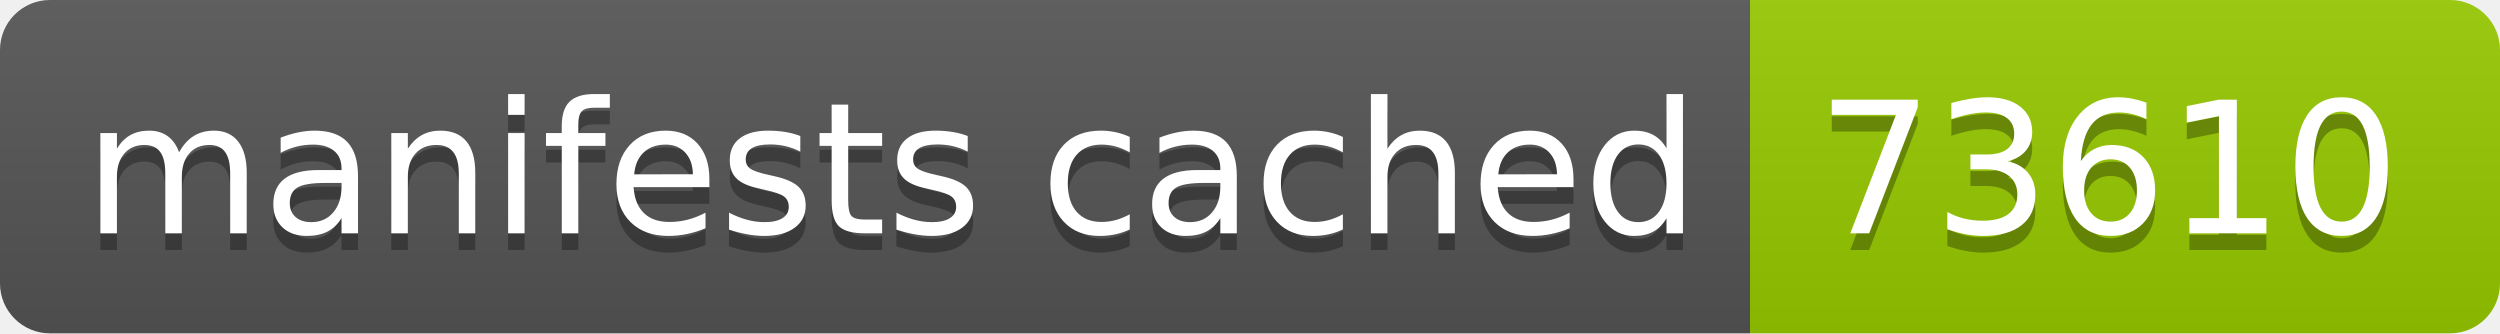
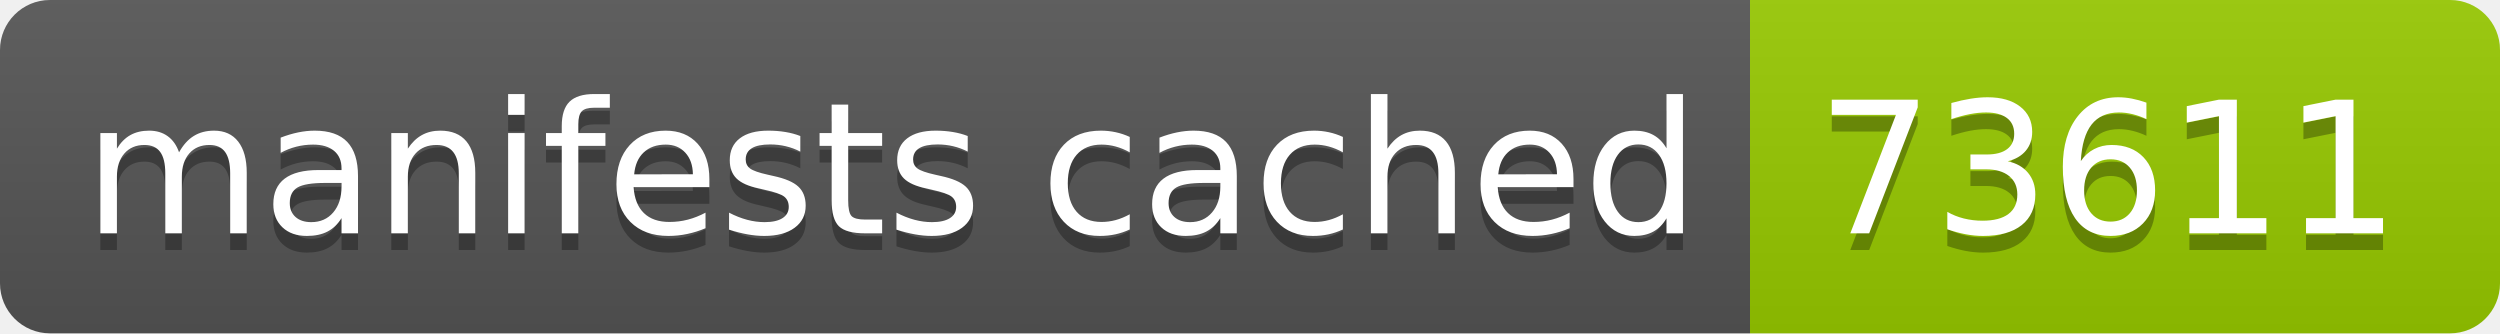
- <svg xmlns="http://www.w3.org/2000/svg" width="150" height="20" role="img" aria-label="manifests cached: 73610">
+ <svg xmlns="http://www.w3.org/2000/svg" width="150" height="20" role="img" aria-label="manifests cached: 73611">
  <linearGradient id="s" x2="0" y2="100%">
    <stop offset="0" stop-color="#bbb" stop-opacity=".1" />
    <stop offset="1" stop-opacity=".1" />
  </linearGradient>
  <clipPath id="r">
    <rect width="150" height="20" rx="3" fill="#fff" />
  </clipPath>
  <g clip-path="url(#r)">
    <rect width="105" height="20" fill="#555" />
    <rect x="105" width="45" height="20" fill="#97ca00" />
    <rect width="150" height="20" fill="url(#s)" />
  </g>
  <g fill="#fff" text-anchor="middle" font-family="Verdana,Geneva,DejaVu Sans,sans-serif" text-rendering="geometricPrecision" font-size="110">
    <text aria-hidden="true" x="535" y="150" fill="#010101" fill-opacity=".3" transform="scale(.1)" textLength="950">manifests cached</text>
    <text x="535" y="140" transform="scale(.1)" fill="#fff" textLength="950">manifests cached</text>
-     <text aria-hidden="true" x="1265" y="150" fill="#010101" fill-opacity=".3" transform="scale(.1)" textLength="350">73610</text>
-     <text x="1265" y="140" transform="scale(.1)" fill="#fff" textLength="350">73610</text>
+     <text aria-hidden="true" x="1265" y="150" fill="#010101" fill-opacity=".3" transform="scale(.1)" textLength="350">73611</text>
+     <text x="1265" y="140" transform="scale(.1)" fill="#fff" textLength="350">73611</text>
  </g>
</svg>
